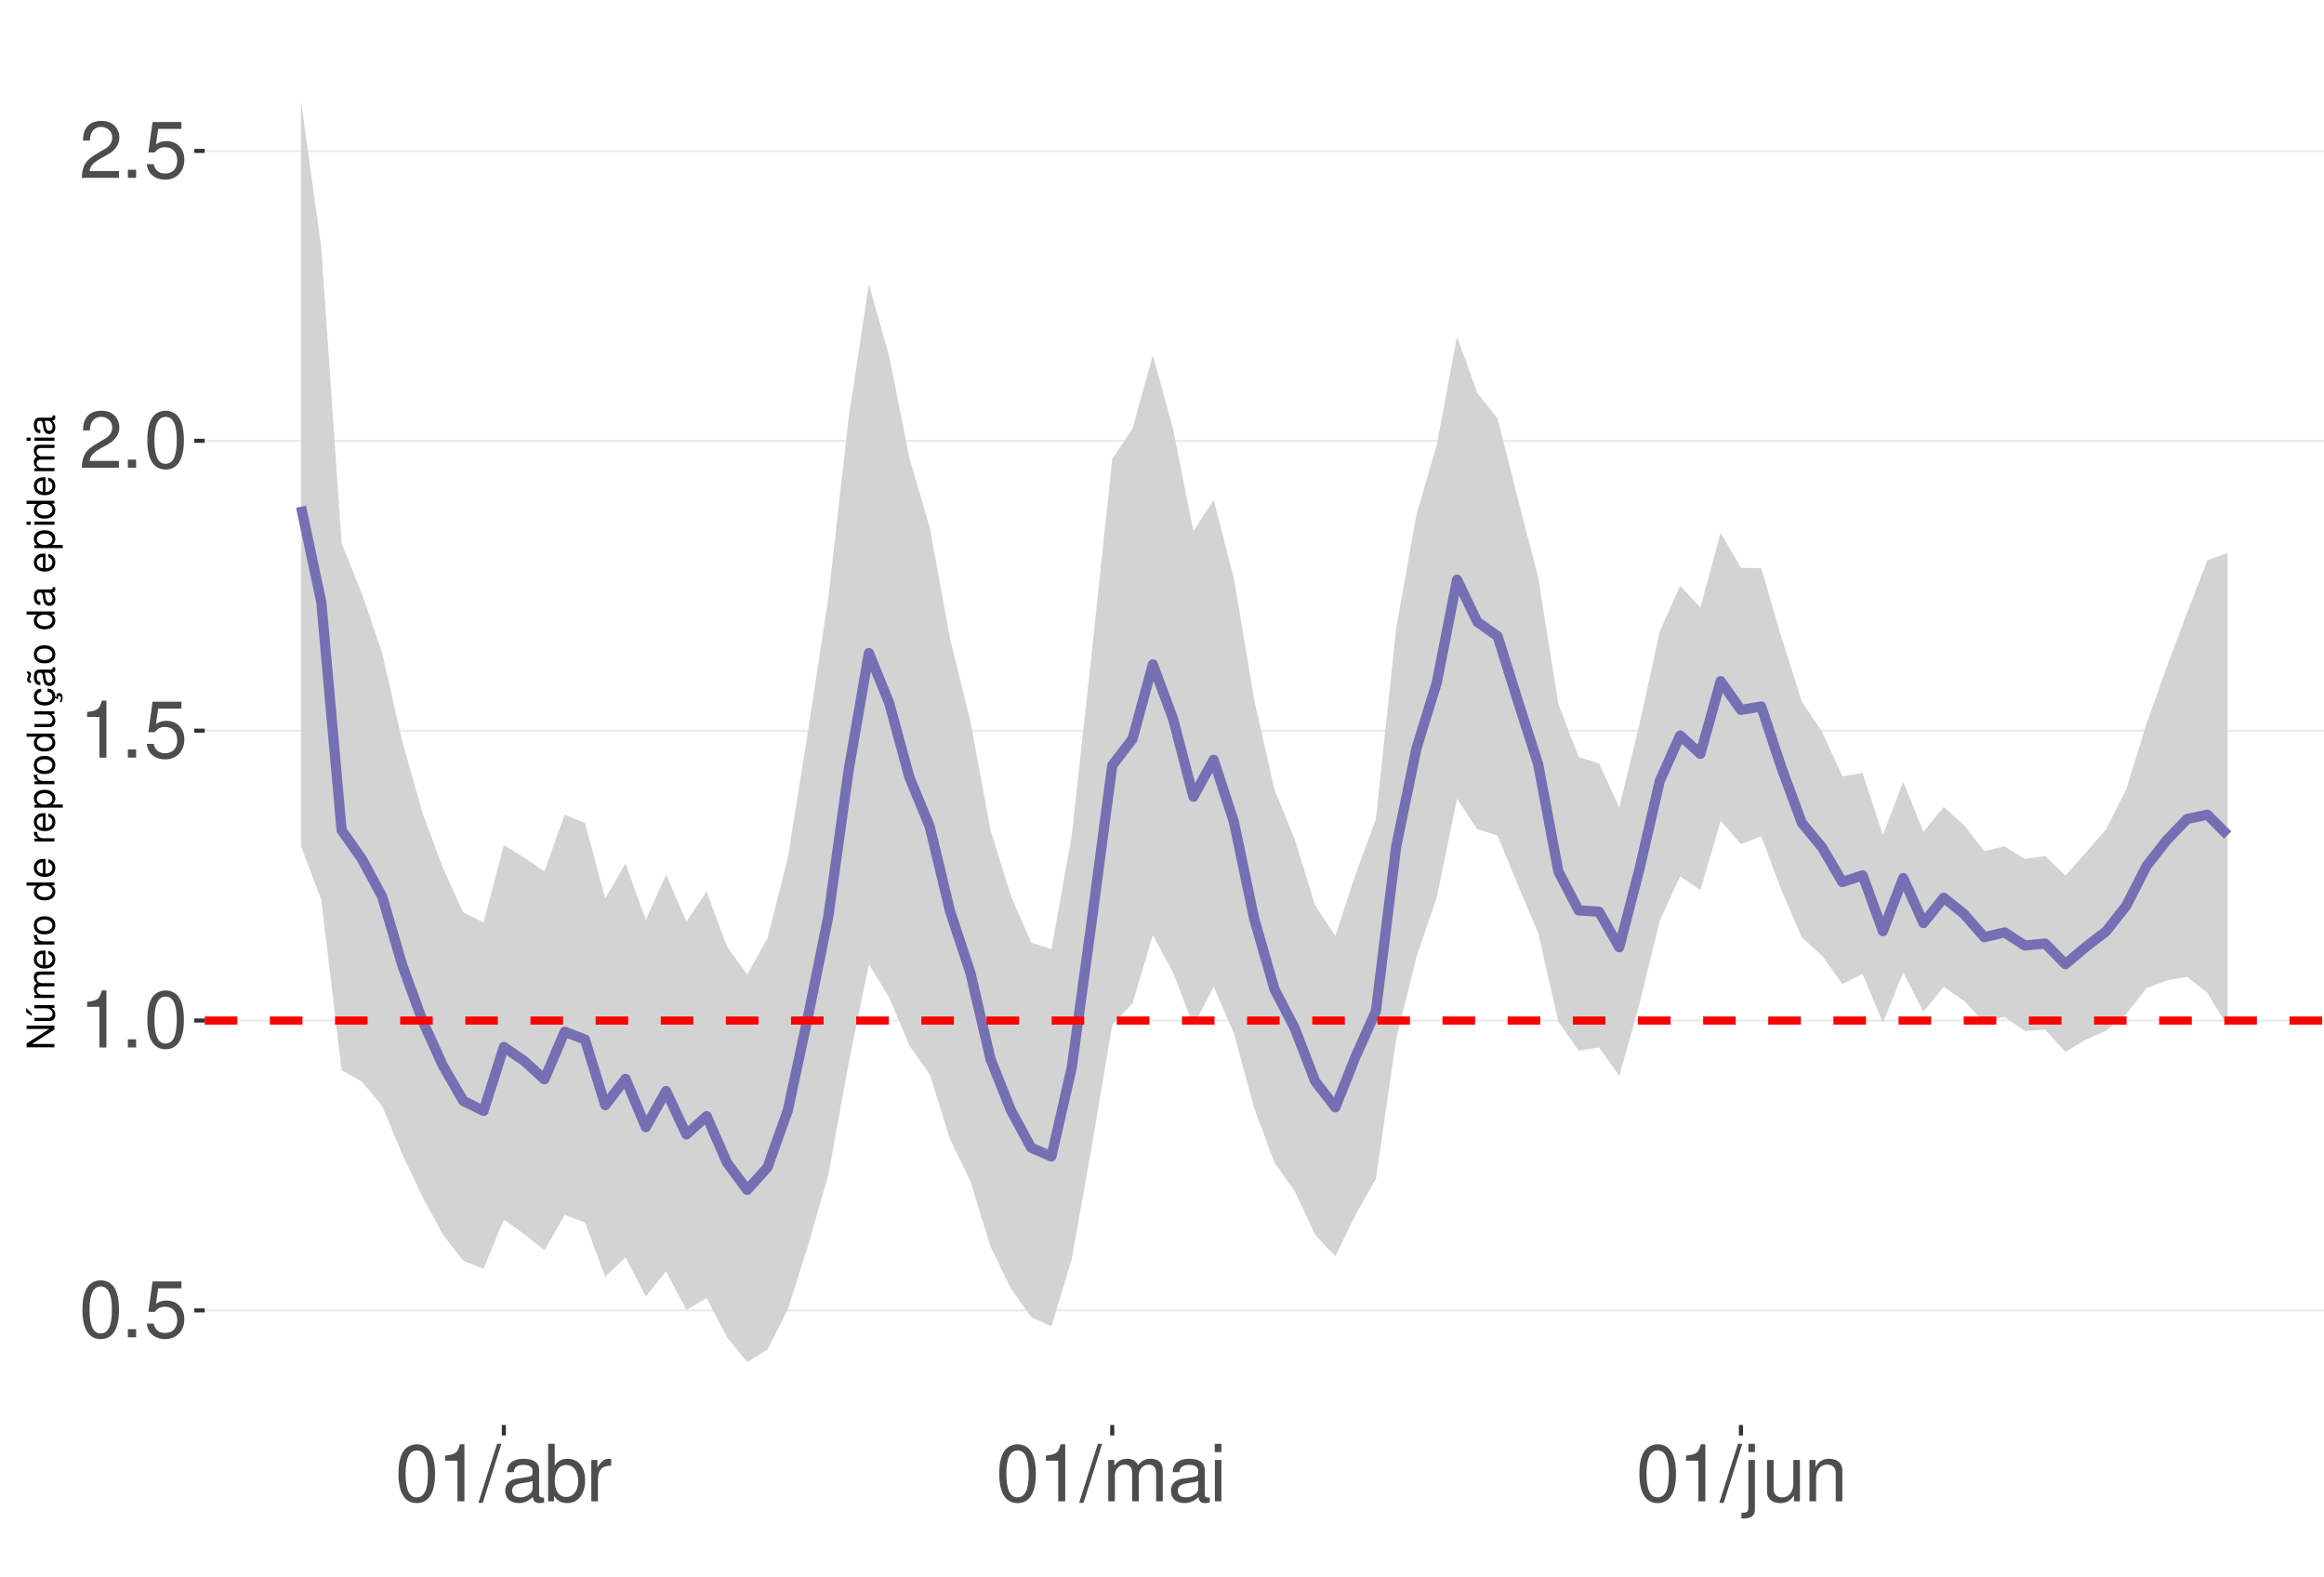
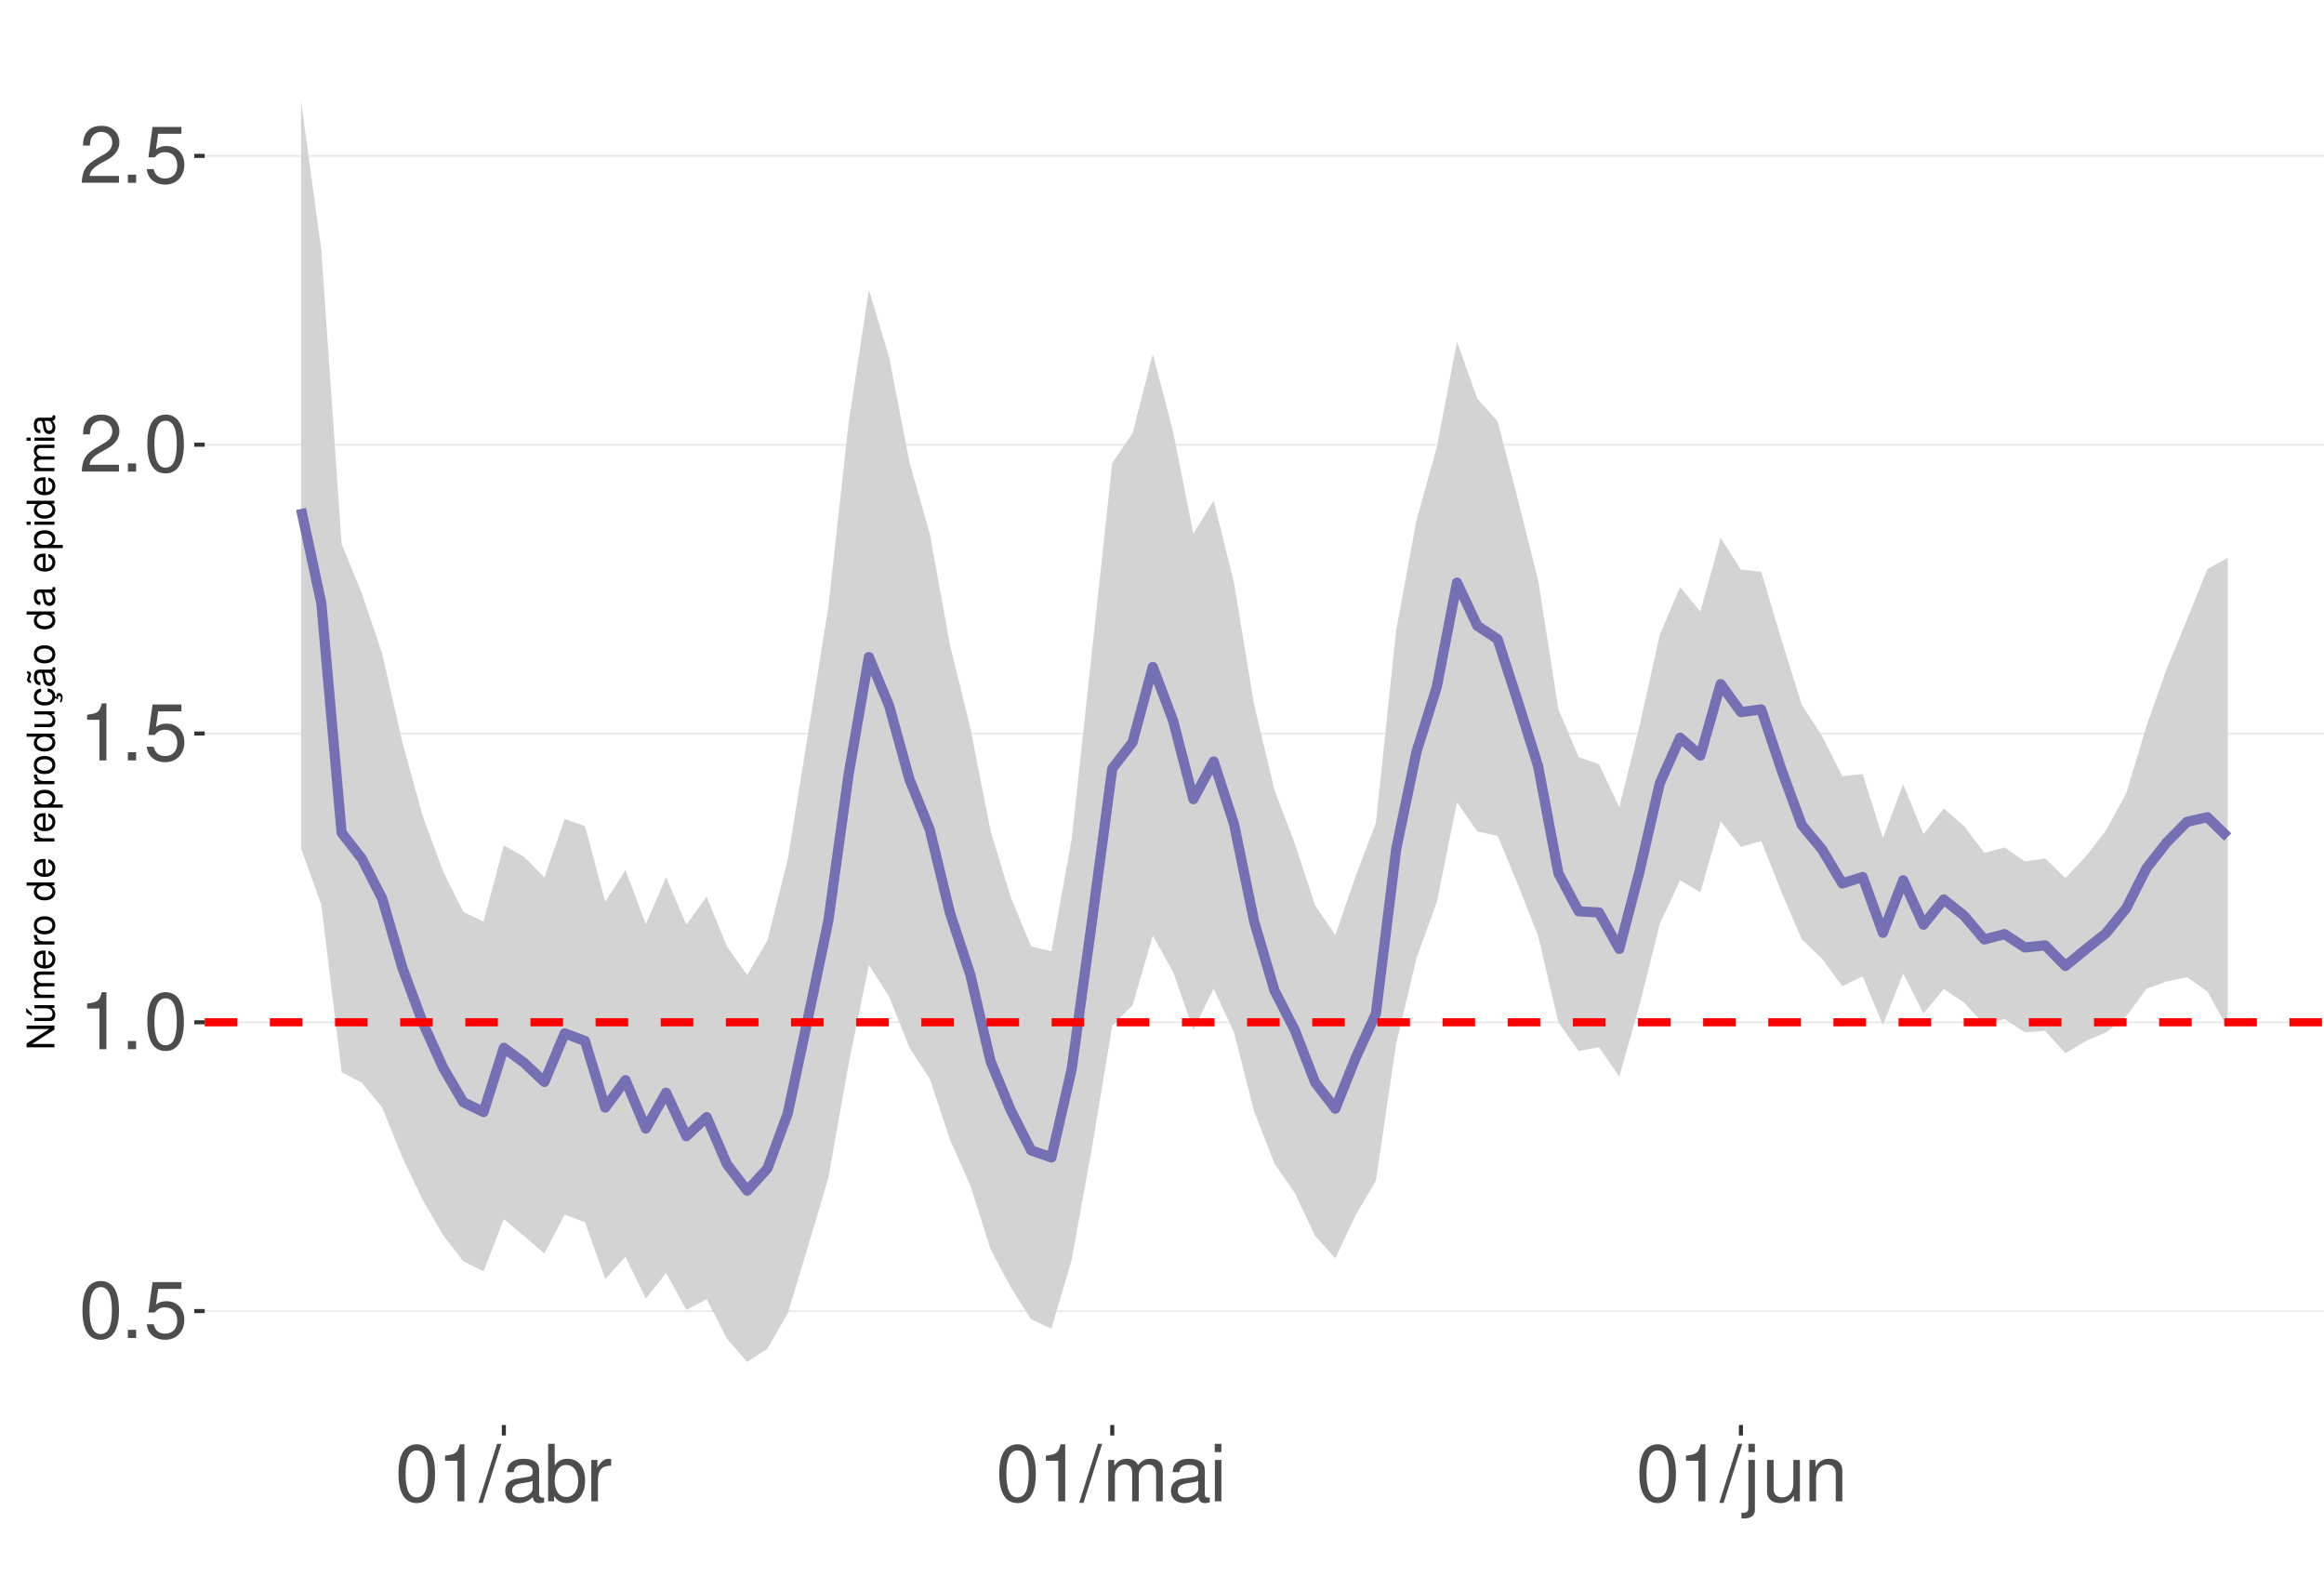
<svg xmlns="http://www.w3.org/2000/svg" xmlns:xlink="http://www.w3.org/1999/xlink" width="609pt" height="413pt" viewBox="0 0 609 413" version="1.1">
  <defs>
    <g>
      <symbol overflow="visible" id="glyph0-0">
        <path style="stroke:none;" d="" />
      </symbol>
      <symbol overflow="visible" id="glyph0-1">
        <path style="stroke:none;" d="M 5.688 -14.938 C 4.312 -14.938 3.078 -14.312 2.312 -13.297 C 1.359 -11.984 0.891 -10 0.891 -7.234 C 0.891 -2.188 2.547 0.469 5.688 0.469 C 8.781 0.469 10.469 -2.188 10.469 -7.109 C 10.469 -10 10.016 -11.938 9.047 -13.297 C 8.281 -14.328 7.062 -14.938 5.688 -14.938 Z M 5.688 -13.328 C 7.641 -13.328 8.609 -11.312 8.609 -7.266 C 8.609 -3.016 7.656 -1.031 5.641 -1.031 C 3.719 -1.031 2.75 -3.094 2.75 -7.203 C 2.75 -11.312 3.719 -13.328 5.688 -13.328 Z M 5.688 -13.328 " />
      </symbol>
      <symbol overflow="visible" id="glyph0-2">
        <path style="stroke:none;" d="M 3.953 -2.141 L 1.797 -2.141 L 1.797 0 L 3.953 0 Z M 3.953 -2.141 " />
      </symbol>
      <symbol overflow="visible" id="glyph0-3">
        <path style="stroke:none;" d="M 9.828 -14.641 L 2.266 -14.641 L 1.172 -6.672 L 2.844 -6.672 C 3.703 -7.688 4.406 -8.031 5.562 -8.031 C 7.516 -8.031 8.734 -6.688 8.734 -4.531 C 8.734 -2.422 7.516 -1.141 5.531 -1.141 C 3.953 -1.141 2.969 -1.938 2.547 -3.594 L 0.719 -3.594 C 0.969 -2.391 1.172 -1.812 1.609 -1.281 C 2.438 -0.172 3.922 0.469 5.578 0.469 C 8.531 0.469 10.594 -1.672 10.594 -4.766 C 10.594 -7.656 8.672 -9.641 5.859 -9.641 C 4.828 -9.641 4 -9.375 3.156 -8.766 L 3.734 -12.844 L 9.828 -12.844 Z M 9.828 -14.641 " />
      </symbol>
      <symbol overflow="visible" id="glyph0-4">
        <path style="stroke:none;" d="M 5.344 -10.641 L 5.344 0 L 7.172 0 L 7.172 -14.938 L 5.969 -14.938 C 5.328 -12.641 4.922 -12.328 2.109 -11.953 L 2.109 -10.641 Z M 5.344 -10.641 " />
      </symbol>
      <symbol overflow="visible" id="glyph0-5">
        <path style="stroke:none;" d="M 10.453 -1.797 L 2.75 -1.797 C 2.938 -3.031 3.594 -3.828 5.391 -4.922 L 7.453 -6.078 C 9.5 -7.203 10.562 -8.734 10.562 -10.578 C 10.562 -11.812 10.062 -12.969 9.188 -13.781 C 8.328 -14.562 7.25 -14.938 5.859 -14.938 C 4 -14.938 2.625 -14.281 1.812 -13 C 1.297 -12.203 1.078 -11.281 1.031 -9.766 L 2.844 -9.766 C 2.906 -10.781 3.031 -11.375 3.281 -11.875 C 3.766 -12.781 4.703 -13.344 5.797 -13.344 C 7.453 -13.344 8.703 -12.141 8.703 -10.531 C 8.703 -9.344 8.016 -8.297 6.719 -7.562 L 4.812 -6.438 C 1.75 -4.688 0.875 -3.281 0.703 -0.016 L 10.453 -0.016 Z M 10.453 -1.797 " />
      </symbol>
      <symbol overflow="visible" id="glyph0-6">
        <path style="stroke:none;" d="M 4.734 -15.062 L -0.172 0.406 L 0.969 0.406 L 5.859 -15.062 Z M 4.734 -15.062 " />
      </symbol>
      <symbol overflow="visible" id="glyph0-7">
        <path style="stroke:none;" d="M 11.047 -1.016 C 10.859 -0.969 10.781 -0.969 10.672 -0.969 C 10.078 -0.969 9.75 -1.281 9.75 -1.812 L 9.75 -8.188 C 9.75 -10.094 8.344 -11.141 5.688 -11.141 C 4.094 -11.141 2.828 -10.672 2.094 -9.875 C 1.594 -9.312 1.391 -8.703 1.344 -7.625 L 3.078 -7.625 C 3.219 -8.938 4 -9.547 5.625 -9.547 C 7.188 -9.547 8.031 -8.969 8.031 -7.938 L 8.031 -7.484 C 8.016 -6.734 7.641 -6.469 6.234 -6.281 C 3.797 -5.969 3.422 -5.891 2.766 -5.625 C 1.516 -5.078 0.875 -4.125 0.875 -2.734 C 0.875 -0.766 2.234 0.469 4.422 0.469 C 5.781 0.469 6.875 0 8.094 -1.109 C 8.219 0 8.766 0.469 9.875 0.469 C 10.25 0.469 10.469 0.438 11.047 0.297 Z M 8.031 -3.406 C 8.031 -2.828 7.875 -2.484 7.359 -2 C 6.656 -1.359 5.797 -1.031 4.797 -1.031 C 3.453 -1.031 2.672 -1.672 2.672 -2.766 C 2.672 -3.906 3.406 -4.484 5.266 -4.75 C 7.109 -5 7.453 -5.078 8.031 -5.344 Z M 8.031 -3.406 " />
      </symbol>
      <symbol overflow="visible" id="glyph0-8">
        <path style="stroke:none;" d="M 1.109 -15.062 L 1.109 0 L 2.672 0 L 2.672 -1.391 C 3.484 -0.125 4.578 0.469 6.094 0.469 C 8.938 0.469 10.797 -1.859 10.797 -5.453 C 10.797 -8.969 9.047 -11.141 6.172 -11.141 C 4.688 -11.141 3.641 -10.578 2.828 -9.359 L 2.828 -15.062 Z M 5.844 -9.516 C 7.766 -9.516 9 -7.844 9 -5.266 C 9 -2.812 7.719 -1.141 5.844 -1.141 C 4 -1.141 2.828 -2.781 2.828 -5.328 C 2.828 -7.875 4 -9.516 5.844 -9.516 Z M 5.844 -9.516 " />
      </symbol>
      <symbol overflow="visible" id="glyph0-9">
        <path style="stroke:none;" d="M 1.422 -10.828 L 1.422 0 L 3.156 0 L 3.156 -5.625 C 3.188 -8.219 4.25 -9.375 6.625 -9.312 L 6.625 -11.078 C 6.344 -11.109 6.172 -11.141 5.969 -11.141 C 4.859 -11.141 4 -10.469 3.016 -8.859 L 3.016 -10.828 Z M 1.422 -10.828 " />
      </symbol>
      <symbol overflow="visible" id="glyph0-10">
        <path style="stroke:none;" d="M 1.453 -10.828 L 1.453 0 L 3.188 0 L 3.188 -6.797 C 3.188 -8.359 4.312 -9.625 5.719 -9.625 C 7 -9.625 7.719 -8.844 7.719 -7.453 L 7.719 0 L 9.453 0 L 9.453 -6.797 C 9.453 -8.359 10.594 -9.625 12 -9.625 C 13.266 -9.625 14 -8.812 14 -7.453 L 14 0 L 15.734 0 L 15.734 -8.125 C 15.734 -10.062 14.625 -11.141 12.594 -11.141 C 11.156 -11.141 10.281 -10.703 9.281 -9.484 C 8.641 -10.641 7.766 -11.141 6.359 -11.141 C 4.922 -11.141 3.953 -10.594 3.031 -9.297 L 3.031 -10.828 Z M 1.453 -10.828 " />
      </symbol>
      <symbol overflow="visible" id="glyph0-11">
        <path style="stroke:none;" d="M 3.094 -10.828 L 1.391 -10.828 L 1.391 0 L 3.094 0 Z M 3.094 -15.062 L 1.359 -15.062 L 1.359 -12.891 L 3.094 -12.891 Z M 3.094 -15.062 " />
      </symbol>
      <symbol overflow="visible" id="glyph0-12">
        <path style="stroke:none;" d="M 1.453 -10.828 L 1.453 1.562 C 1.453 2.641 1.109 3 0.047 3 C -0.078 3 -0.141 3 -0.375 2.969 L -0.375 4.438 C -0.172 4.484 -0.062 4.5 0.203 4.5 C 2.141 4.5 3.156 3.734 3.156 2.25 L 3.156 -10.828 Z M 3.156 -15.062 L 1.453 -15.062 L 1.453 -12.891 L 3.156 -12.891 Z M 3.156 -15.062 " />
      </symbol>
      <symbol overflow="visible" id="glyph0-13">
        <path style="stroke:none;" d="M 9.953 0 L 9.953 -10.828 L 8.234 -10.828 L 8.234 -4.688 C 8.234 -2.484 7.078 -1.031 5.281 -1.031 C 3.922 -1.031 3.062 -1.859 3.062 -3.156 L 3.062 -10.828 L 1.344 -10.828 L 1.344 -2.484 C 1.344 -0.688 2.688 0.469 4.797 0.469 C 6.375 0.469 7.391 -0.078 8.406 -1.516 L 8.406 0 Z M 9.953 0 " />
      </symbol>
      <symbol overflow="visible" id="glyph0-14">
        <path style="stroke:none;" d="M 1.453 -10.828 L 1.453 0 L 3.188 0 L 3.188 -5.969 C 3.188 -8.188 4.344 -9.625 6.109 -9.625 C 7.484 -9.625 8.344 -8.797 8.344 -7.5 L 8.344 0 L 10.062 0 L 10.062 -8.188 C 10.062 -9.984 8.719 -11.141 6.625 -11.141 C 5.016 -11.141 3.984 -10.516 3.031 -9 L 3.031 -10.828 Z M 1.453 -10.828 " />
      </symbol>
      <symbol overflow="visible" id="glyph1-0">
        <path style="stroke:none;" d="" />
      </symbol>
      <symbol overflow="visible" id="glyph1-1">
        <path style="stroke:none;" d="M -7.297 -6.453 L -7.297 -5.578 L -1.328 -5.578 L -7.297 -1.766 L -7.297 -0.766 L 0 -0.766 L 0 -1.641 L -5.906 -1.641 L 0 -5.406 L 0 -6.453 Z M -7.297 -6.453 " />
      </symbol>
      <symbol overflow="visible" id="glyph1-2">
        <path style="stroke:none;" d="M 0 -4.812 L -5.234 -4.812 L -5.234 -3.984 L -2.266 -3.984 C -1.203 -3.984 -0.5 -3.438 -0.5 -2.562 C -0.5 -1.906 -0.906 -1.484 -1.531 -1.484 L -5.234 -1.484 L -5.234 -0.656 L -1.203 -0.656 C -0.328 -0.656 0.234 -1.297 0.234 -2.312 C 0.234 -3.094 -0.047 -3.578 -0.734 -4.062 L 0 -4.062 Z M -7.406 -2.953 L -5.922 -2 L -5.922 -2.594 L -7.406 -4.094 Z M -7.406 -2.953 " />
      </symbol>
      <symbol overflow="visible" id="glyph1-3">
        <path style="stroke:none;" d="M -5.234 -0.703 L 0 -0.703 L 0 -1.547 L -3.297 -1.547 C -4.047 -1.547 -4.656 -2.094 -4.656 -2.766 C -4.656 -3.391 -4.281 -3.734 -3.609 -3.734 L 0 -3.734 L 0 -4.578 L -3.297 -4.578 C -4.047 -4.578 -4.656 -5.125 -4.656 -5.812 C -4.656 -6.422 -4.266 -6.781 -3.609 -6.781 L 0 -6.781 L 0 -7.625 L -3.938 -7.625 C -4.875 -7.625 -5.391 -7.078 -5.391 -6.094 C -5.391 -5.406 -5.188 -4.984 -4.594 -4.484 C -5.156 -4.188 -5.391 -3.766 -5.391 -3.078 C -5.391 -2.375 -5.125 -1.906 -4.5 -1.469 L -5.234 -1.469 Z M -5.234 -0.703 " />
      </symbol>
      <symbol overflow="visible" id="glyph1-4">
        <path style="stroke:none;" d="M -2.344 -5.125 C -3.141 -5.125 -3.625 -5.062 -4.016 -4.922 C -4.875 -4.578 -5.391 -3.781 -5.391 -2.797 C -5.391 -1.344 -4.281 -0.406 -2.547 -0.406 C -0.812 -0.406 0.234 -1.297 0.234 -2.781 C 0.234 -3.984 -0.453 -4.812 -1.594 -5.016 L -1.594 -4.188 C -0.906 -3.953 -0.547 -3.484 -0.547 -2.812 C -0.547 -2.281 -0.781 -1.828 -1.219 -1.547 C -1.516 -1.344 -1.812 -1.281 -2.344 -1.266 Z M -3.016 -1.297 C -3.984 -1.359 -4.625 -1.953 -4.625 -2.797 C -4.625 -3.641 -3.953 -4.234 -3.016 -4.234 Z M -3.016 -1.297 " />
      </symbol>
      <symbol overflow="visible" id="glyph1-5">
        <path style="stroke:none;" d="M -5.234 -0.688 L 0 -0.688 L 0 -1.531 L -2.719 -1.531 C -3.984 -1.547 -4.547 -2.062 -4.516 -3.203 L -5.359 -3.203 C -5.375 -3.062 -5.391 -2.984 -5.391 -2.891 C -5.391 -2.344 -5.062 -1.938 -4.297 -1.453 L -5.234 -1.453 Z M -5.234 -0.688 " />
      </symbol>
      <symbol overflow="visible" id="glyph1-6">
        <path style="stroke:none;" d="M -5.391 -2.719 C -5.391 -1.234 -4.344 -0.359 -2.578 -0.359 C -0.812 -0.359 0.234 -1.234 0.234 -2.734 C 0.234 -4.203 -0.812 -5.094 -2.547 -5.094 C -4.359 -5.094 -5.391 -4.234 -5.391 -2.719 Z M -4.625 -2.734 C -4.625 -3.672 -3.844 -4.234 -2.547 -4.234 C -1.312 -4.234 -0.547 -3.656 -0.547 -2.734 C -0.547 -1.797 -1.312 -1.234 -2.578 -1.234 C -3.844 -1.234 -4.625 -1.797 -4.625 -2.734 Z M -4.625 -2.734 " />
      </symbol>
      <symbol overflow="visible" id="glyph1-7">
        <path style="stroke:none;" d="" />
      </symbol>
      <symbol overflow="visible" id="glyph1-8">
        <path style="stroke:none;" d="M -7.297 -4.953 L -7.297 -4.125 L -4.578 -4.125 C -5.109 -3.766 -5.391 -3.203 -5.391 -2.516 C -5.391 -1.156 -4.297 -0.266 -2.625 -0.266 C -0.859 -0.266 0.234 -1.125 0.234 -2.547 C 0.234 -3.266 -0.047 -3.766 -0.688 -4.203 L 0 -4.203 L 0 -4.953 Z M -4.609 -2.656 C -4.609 -3.547 -3.812 -4.125 -2.562 -4.125 C -1.344 -4.125 -0.547 -3.547 -0.547 -2.656 C -0.547 -1.734 -1.359 -1.125 -2.578 -1.125 C -3.797 -1.125 -4.609 -1.734 -4.609 -2.656 Z M -4.609 -2.656 " />
      </symbol>
      <symbol overflow="visible" id="glyph1-9">
        <path style="stroke:none;" d="M 2.188 -0.547 L 2.188 -1.375 L -0.547 -1.375 C -0.016 -1.812 0.234 -2.312 0.234 -2.984 C 0.234 -4.344 -0.859 -5.234 -2.531 -5.234 C -4.297 -5.234 -5.391 -4.375 -5.391 -2.984 C -5.391 -2.266 -5.062 -1.703 -4.453 -1.312 L -5.234 -1.312 L -5.234 -0.547 Z M -4.609 -2.844 C -4.609 -3.766 -3.797 -4.359 -2.547 -4.359 C -1.359 -4.359 -0.547 -3.75 -0.547 -2.844 C -0.547 -1.953 -1.344 -1.375 -2.578 -1.375 C -3.812 -1.375 -4.609 -1.953 -4.609 -2.844 Z M -4.609 -2.844 " />
      </symbol>
      <symbol overflow="visible" id="glyph1-10">
        <path style="stroke:none;" d="M 0 -4.812 L -5.234 -4.812 L -5.234 -3.984 L -2.266 -3.984 C -1.203 -3.984 -0.5 -3.438 -0.5 -2.562 C -0.5 -1.906 -0.906 -1.484 -1.531 -1.484 L -5.234 -1.484 L -5.234 -0.656 L -1.203 -0.656 C -0.328 -0.656 0.234 -1.297 0.234 -2.312 C 0.234 -3.094 -0.047 -3.578 -0.734 -4.062 L 0 -4.062 Z M 0 -4.812 " />
      </symbol>
      <symbol overflow="visible" id="glyph1-11">
        <path style="stroke:none;" d="M 0.234 -2.641 C 0.234 -3.875 -0.547 -4.703 -1.797 -4.766 L -1.797 -3.938 C -0.953 -3.797 -0.531 -3.359 -0.531 -2.656 C -0.531 -1.734 -1.281 -1.188 -2.516 -1.188 C -3.844 -1.188 -4.625 -1.719 -4.625 -2.625 C -4.625 -3.328 -4.203 -3.766 -3.484 -3.875 L -3.484 -4.703 C -3.984 -4.672 -4.312 -4.562 -4.609 -4.359 C -5.094 -4 -5.391 -3.375 -5.391 -2.641 C -5.391 -1.219 -4.266 -0.312 -2.531 -0.312 C -1.469 -0.312 -0.625 -0.672 -0.156 -1.312 C 0.047 -1.594 0.125 -1.812 0.203 -2.25 L 0.922 -1.938 L 0.984 -2.062 C 0.938 -2.188 0.906 -2.25 0.906 -2.375 C 0.906 -2.656 1.047 -2.828 1.281 -2.828 C 1.547 -2.828 1.734 -2.594 1.734 -2.297 C 1.734 -2.031 1.672 -1.844 1.438 -1.406 L 1.406 -1.312 L 1.812 -1.094 C 2.078 -1.75 2.141 -1.953 2.141 -2.344 C 2.141 -3.109 1.781 -3.578 1.203 -3.578 C 0.781 -3.578 0.547 -3.297 0.547 -2.797 C 0.547 -2.703 0.547 -2.641 0.562 -2.516 Z M 0.234 -2.641 " />
      </symbol>
      <symbol overflow="visible" id="glyph1-12">
        <path style="stroke:none;" d="M -0.484 -5.344 C -0.469 -5.266 -0.469 -5.219 -0.469 -5.172 C -0.469 -4.875 -0.625 -4.719 -0.875 -4.719 L -3.953 -4.719 C -4.891 -4.719 -5.391 -4.047 -5.391 -2.75 C -5.391 -1.984 -5.172 -1.375 -4.781 -1.016 C -4.516 -0.766 -4.203 -0.672 -3.688 -0.656 L -3.688 -1.484 C -4.328 -1.562 -4.625 -1.938 -4.625 -2.719 C -4.625 -3.484 -4.344 -3.891 -3.844 -3.891 L -3.625 -3.891 C -3.266 -3.875 -3.125 -3.703 -3.047 -3.016 C -2.891 -1.844 -2.844 -1.656 -2.719 -1.344 C -2.453 -0.734 -2 -0.422 -1.312 -0.422 C -0.375 -0.422 0.234 -1.078 0.234 -2.141 C 0.234 -2.797 0 -3.328 -0.547 -3.922 C 0 -3.984 0.234 -4.234 0.234 -4.781 C 0.234 -4.953 0.203 -5.062 0.141 -5.344 Z M -1.656 -3.891 C -1.375 -3.891 -1.203 -3.812 -0.969 -3.562 C -0.656 -3.219 -0.5 -2.812 -0.5 -2.312 C -0.5 -1.672 -0.812 -1.297 -1.344 -1.297 C -1.891 -1.297 -2.172 -1.656 -2.297 -2.547 C -2.422 -3.438 -2.453 -3.609 -2.594 -3.891 Z M -7.172 -3.75 C -6.922 -3.672 -6.812 -3.547 -6.812 -3.375 C -6.812 -3.25 -6.875 -2.984 -6.984 -2.734 C -7.156 -2.312 -7.172 -2.25 -7.172 -2.047 C -7.172 -1.594 -6.797 -1.297 -6.141 -1.188 L -6.141 -1.766 C -6.375 -1.812 -6.5 -1.938 -6.5 -2.094 C -6.5 -2.203 -6.469 -2.344 -6.375 -2.578 C -6.156 -3.156 -6.125 -3.234 -6.125 -3.438 C -6.125 -3.922 -6.484 -4.219 -7.172 -4.312 Z M -7.172 -3.75 " />
      </symbol>
      <symbol overflow="visible" id="glyph1-13">
        <path style="stroke:none;" d="M -0.484 -5.344 C -0.469 -5.266 -0.469 -5.219 -0.469 -5.172 C -0.469 -4.875 -0.625 -4.719 -0.875 -4.719 L -3.953 -4.719 C -4.891 -4.719 -5.391 -4.047 -5.391 -2.75 C -5.391 -1.984 -5.172 -1.375 -4.781 -1.016 C -4.516 -0.766 -4.203 -0.672 -3.688 -0.656 L -3.688 -1.484 C -4.328 -1.562 -4.625 -1.938 -4.625 -2.719 C -4.625 -3.484 -4.344 -3.891 -3.844 -3.891 L -3.625 -3.891 C -3.266 -3.875 -3.125 -3.703 -3.047 -3.016 C -2.891 -1.844 -2.844 -1.656 -2.719 -1.344 C -2.453 -0.734 -2 -0.422 -1.312 -0.422 C -0.375 -0.422 0.234 -1.078 0.234 -2.141 C 0.234 -2.797 0 -3.328 -0.547 -3.922 C 0 -3.984 0.234 -4.234 0.234 -4.781 C 0.234 -4.953 0.203 -5.062 0.141 -5.344 Z M -1.656 -3.891 C -1.375 -3.891 -1.203 -3.812 -0.969 -3.562 C -0.656 -3.219 -0.5 -2.812 -0.5 -2.312 C -0.5 -1.672 -0.812 -1.297 -1.344 -1.297 C -1.891 -1.297 -2.172 -1.656 -2.297 -2.547 C -2.422 -3.438 -2.453 -3.609 -2.594 -3.891 Z M -1.656 -3.891 " />
      </symbol>
      <symbol overflow="visible" id="glyph1-14">
        <path style="stroke:none;" d="M -5.234 -1.5 L -5.234 -0.672 L 0 -0.672 L 0 -1.5 Z M -7.297 -1.5 L -7.297 -0.656 L -6.234 -0.656 L -6.234 -1.5 Z M -7.297 -1.5 " />
      </symbol>
    </g>
    <clipPath id="clip1">
      <path d="M 53.645 9.961 L 609 9.961 L 609 373.328 L 53.645 373.328 Z M 53.645 9.961 " />
    </clipPath>
    <clipPath id="clip2">
      <path d="M 53.645 343 L 609 343 L 609 344 L 53.645 344 Z M 53.645 343 " />
    </clipPath>
    <clipPath id="clip3">
-       <path d="M 53.645 267 L 609 267 L 609 268 L 53.645 268 Z M 53.645 267 " />
+       <path d="M 53.645 267 L 609 267 L 609 269 L 53.645 269 Z M 53.645 267 " />
    </clipPath>
    <clipPath id="clip4">
-       <path d="M 53.645 191 L 609 191 L 609 192 L 53.645 192 Z M 53.645 191 " />
+       <path d="M 53.645 191 L 609 191 L 609 193 L 53.645 193 Z M 53.645 191 " />
    </clipPath>
    <clipPath id="clip5">
-       <path d="M 53.645 115 L 609 115 L 609 116 L 53.645 116 Z M 53.645 115 " />
+       <path d="M 53.645 116 L 609 116 L 609 117 L 53.645 117 Z M 53.645 116 " />
    </clipPath>
    <clipPath id="clip6">
-       <path d="M 53.645 39 L 609 39 L 609 40 L 53.645 40 Z M 53.645 39 " />
+       <path d="M 53.645 40 L 609 40 L 609 42 L 53.645 42 Z M 53.645 40 " />
    </clipPath>
    <clipPath id="clip7">
      <path d="M 53.645 266 L 609 266 L 609 269 L 53.645 269 Z M 53.645 266 " />
    </clipPath>
  </defs>
  <g id="surface73">
    <rect x="0" y="0" width="609" height="413" style="fill:rgb(100%,100%,100%);fill-opacity:1;stroke:none;" />
    <rect x="0" y="0" width="609" height="413" style="fill:rgb(100%,100%,100%);fill-opacity:1;stroke:none;" />
    <path style="fill:none;stroke-width:1.067;stroke-linecap:round;stroke-linejoin:round;stroke:rgb(100%,100%,100%);stroke-opacity:1;stroke-miterlimit:10;" d="M 0 413 L 609 413 L 609 0 L 0 0 Z M 0 413 " />
    <g clip-path="url(#clip1)" clip-rule="nonzero">
      <path style=" stroke:none;fill-rule:nonzero;fill:rgb(100%,100%,100%);fill-opacity:1;" d="M 53.645 373.328 L 609 373.328 L 609 9.961 L 53.645 9.961 Z M 53.645 373.328 " />
    </g>
    <g clip-path="url(#clip2)" clip-rule="nonzero">
-       <path style="fill:none;stroke-width:0.533;stroke-linecap:butt;stroke-linejoin:round;stroke:rgb(92.157%,92.157%,92.157%);stroke-opacity:1;stroke-miterlimit:10;" d="M 53.645 343.305 L 609 343.305 " />
+       <path style="fill:none;stroke-width:0.533;stroke-linecap:butt;stroke-linejoin:round;stroke:rgb(92.157%,92.157%,92.157%);stroke-opacity:1;stroke-miterlimit:10;" d="M 53.645 343.477 L 609 343.477 " />
    </g>
    <g clip-path="url(#clip3)" clip-rule="nonzero">
-       <path style="fill:none;stroke-width:0.533;stroke-linecap:butt;stroke-linejoin:round;stroke:rgb(92.157%,92.157%,92.157%);stroke-opacity:1;stroke-miterlimit:10;" d="M 53.645 267.363 L 609 267.363 " />
+       <path style="fill:none;stroke-width:0.533;stroke-linecap:butt;stroke-linejoin:round;stroke:rgb(92.157%,92.157%,92.157%);stroke-opacity:1;stroke-miterlimit:10;" d="M 53.645 267.82 L 609 267.82 " />
    </g>
    <g clip-path="url(#clip4)" clip-rule="nonzero">
-       <path style="fill:none;stroke-width:0.533;stroke-linecap:butt;stroke-linejoin:round;stroke:rgb(92.157%,92.157%,92.157%);stroke-opacity:1;stroke-miterlimit:10;" d="M 53.645 191.426 L 609 191.426 " />
+       <path style="fill:none;stroke-width:0.533;stroke-linecap:butt;stroke-linejoin:round;stroke:rgb(92.157%,92.157%,92.157%);stroke-opacity:1;stroke-miterlimit:10;" d="M 53.645 192.16 L 609 192.16 " />
    </g>
    <g clip-path="url(#clip5)" clip-rule="nonzero">
-       <path style="fill:none;stroke-width:0.533;stroke-linecap:butt;stroke-linejoin:round;stroke:rgb(92.157%,92.157%,92.157%);stroke-opacity:1;stroke-miterlimit:10;" d="M 53.645 115.488 L 609 115.488 " />
+       <path style="fill:none;stroke-width:0.533;stroke-linecap:butt;stroke-linejoin:round;stroke:rgb(92.157%,92.157%,92.157%);stroke-opacity:1;stroke-miterlimit:10;" d="M 53.645 116.5 L 609 116.5 " />
    </g>
    <g clip-path="url(#clip6)" clip-rule="nonzero">
-       <path style="fill:none;stroke-width:0.533;stroke-linecap:butt;stroke-linejoin:round;stroke:rgb(92.157%,92.157%,92.157%);stroke-opacity:1;stroke-miterlimit:10;" d="M 53.645 39.547 L 609 39.547 " />
-     </g>
-     <path style=" stroke:none;fill-rule:nonzero;fill:rgb(82.745%,82.745%,82.745%);fill-opacity:1;" d="M 78.887 26.48 L 84.203 64.992 L 89.516 142.285 L 94.832 155.566 L 100.145 171.105 L 105.461 194.426 L 110.773 213.156 L 116.09 227.449 L 121.402 239.039 L 126.719 241.695 L 132.031 221.383 L 137.348 224.68 L 142.66 228.238 L 147.977 213.426 L 153.289 215.605 L 158.605 235.355 L 163.918 226.227 L 169.234 241.016 L 174.547 229.133 L 179.863 241.43 L 185.176 233.594 L 190.492 247.957 L 195.805 255.309 L 201.121 245.77 L 206.434 224.84 L 211.75 191.434 L 217.062 156.699 L 222.379 109.516 L 227.691 74.477 L 233.008 93.324 L 238.32 120.035 L 243.637 138.207 L 248.949 167.32 L 254.266 188.812 L 259.578 217.555 L 264.891 234.637 L 270.207 246.953 L 275.52 248.648 L 280.836 219.047 L 286.148 170.465 L 291.465 120.305 L 296.777 112.297 L 302.094 93.035 L 307.406 112.316 L 312.723 139.121 L 318.035 131 L 323.352 151.648 L 328.664 183.359 L 333.98 206.875 L 339.293 219.895 L 344.609 237.152 L 349.922 245.211 L 355.238 229.008 L 360.551 214.598 L 365.867 164.629 L 371.18 134.871 L 376.496 116.469 L 381.809 88.199 L 387.125 102.945 L 392.438 109.633 L 397.754 130.621 L 403.066 151.219 L 408.383 184.535 L 413.695 198.352 L 419.012 199.996 L 424.324 211.523 L 429.641 189.578 L 434.953 165.406 L 440.27 153.453 L 445.582 159.121 L 450.898 139.605 L 456.211 148.719 L 461.523 148.875 L 466.84 166.969 L 472.152 183.809 L 477.469 191.715 L 482.781 203.375 L 488.098 202.496 L 493.41 218.777 L 498.727 204.809 L 504.039 217.879 L 509.355 211.398 L 514.668 216.152 L 519.984 222.977 L 525.297 221.719 L 530.613 225.051 L 535.926 224.266 L 541.242 229.395 L 546.555 223.43 L 551.871 217.281 L 557.184 206.742 L 562.5 189.582 L 567.812 174.641 L 573.129 160.492 L 578.441 146.785 L 583.758 144.871 L 583.758 268.957 L 578.441 260.102 L 573.129 255.898 L 567.812 256.863 L 562.5 258.867 L 557.184 265.664 L 551.871 270.035 L 546.555 272.387 L 541.242 275.574 L 535.926 269.742 L 530.613 270.125 L 525.297 266.379 L 519.984 267.785 L 514.668 262.238 L 509.355 258.512 L 504.039 265.066 L 498.727 254.809 L 493.41 268.004 L 488.098 255.184 L 482.781 257.773 L 477.469 250.387 L 472.152 245.566 L 466.84 233.25 L 461.523 219.086 L 456.211 221.156 L 450.898 215.02 L 445.582 233.176 L 440.27 229.602 L 434.953 241.195 L 429.641 262.949 L 424.324 281.875 L 419.012 274.41 L 413.695 275.266 L 408.383 267.68 L 403.066 244.434 L 397.754 231.852 L 392.438 218.898 L 387.125 217.219 L 381.809 209.281 L 376.496 235.109 L 371.18 250.777 L 365.867 272.25 L 360.551 308.781 L 355.238 318.215 L 349.922 329.121 L 344.609 323.48 L 339.293 312.09 L 333.98 304.602 L 328.664 290.383 L 323.352 270.715 L 318.035 258.566 L 312.723 268.73 L 307.406 254.793 L 302.094 244.957 L 296.777 262.863 L 291.465 268.516 L 286.148 300.031 L 280.836 329.93 L 275.52 347.477 L 270.207 345.07 L 264.891 337.539 L 259.578 326.605 L 254.266 309.418 L 248.949 298.457 L 243.637 281.422 L 238.32 273.953 L 233.008 261.34 L 227.691 252.645 L 222.379 278.555 L 217.062 307.805 L 211.75 326.359 L 206.434 343.023 L 201.121 353.59 L 195.805 356.812 L 190.492 350.34 L 185.176 340.051 L 179.863 343.18 L 174.547 333.055 L 169.234 339.66 L 163.918 329.387 L 158.605 334.535 L 153.289 320.23 L 147.977 318.305 L 142.66 327.578 L 137.348 323.316 L 132.031 319.48 L 126.719 332.387 L 121.402 330.324 L 116.09 323.465 L 110.773 313.715 L 105.461 302.488 L 100.145 289.75 L 94.832 283.348 L 89.516 280.395 L 84.203 235.785 L 78.887 221.715 Z M 78.887 26.48 " />
-     <path style="fill:none;stroke-width:2.667;stroke-linecap:butt;stroke-linejoin:round;stroke:rgb(45.882%,43.922%,70.196%);stroke-opacity:1;stroke-miterlimit:10;" d="M 78.887 132.746 L 84.203 157.754 L 89.516 217.488 L 94.832 225.047 L 100.145 234.875 L 105.461 253.012 L 110.773 267.539 L 116.09 279.23 L 121.402 288.414 L 126.719 291.031 L 132.031 274.305 L 137.348 277.934 L 142.66 282.77 L 147.977 270.309 L 153.289 272.32 L 158.605 289.543 L 163.918 282.629 L 169.234 295.301 L 174.547 285.832 L 179.863 297.203 L 185.176 292.41 L 190.492 304.578 L 195.805 311.734 L 201.121 305.816 L 206.434 290.949 L 211.75 266.23 L 217.062 240.113 L 222.379 201.828 L 227.691 171.086 L 233.008 184.176 L 238.32 203.672 L 243.637 216.551 L 248.949 238.707 L 254.266 254.758 L 259.578 277.5 L 264.891 290.828 L 270.207 300.672 L 275.52 302.98 L 280.836 279.762 L 286.148 240.848 L 291.465 200.516 L 296.777 193.598 L 302.094 174.055 L 307.406 188.344 L 312.723 208.723 L 318.035 199.059 L 323.352 215.359 L 328.664 240.738 L 333.98 259.152 L 339.293 269.402 L 344.609 283.234 L 349.922 290.102 L 355.238 276.781 L 360.551 264.91 L 365.867 221.773 L 371.18 196.051 L 376.496 178.879 L 381.809 151.867 L 387.125 162.91 L 392.438 166.676 L 397.754 183.645 L 403.066 200.184 L 408.383 228.363 L 413.695 238.512 L 419.012 238.84 L 424.324 248.16 L 429.641 227.57 L 434.953 204.574 L 440.27 192.691 L 445.582 197.496 L 450.898 178.445 L 456.211 185.996 L 461.523 185.078 L 466.84 201.141 L 472.152 215.574 L 477.469 221.992 L 482.781 231.07 L 488.098 229.328 L 493.41 243.941 L 498.727 230.035 L 504.039 241.832 L 509.355 235.184 L 514.668 239.457 L 519.984 245.531 L 525.297 244.266 L 530.613 247.711 L 535.926 247.195 L 541.242 252.59 L 546.555 248.09 L 551.871 244.016 L 557.184 237.285 L 562.5 226.875 L 567.812 220.102 L 573.129 214.555 L 578.441 213.426 L 583.758 218.77 " />
+       <path style="fill:none;stroke-width:0.533;stroke-linecap:butt;stroke-linejoin:round;stroke:rgb(92.157%,92.157%,92.157%);stroke-opacity:1;stroke-miterlimit:10;" d="M 53.645 40.84 L 609 40.84 " />
+     </g>
+     <path style=" stroke:none;fill-rule:nonzero;fill:rgb(82.745%,82.745%,82.745%);fill-opacity:1;" d="M 78.887 26.48 L 84.203 65.52 L 89.516 142.473 L 94.832 155.504 L 100.145 171.211 L 105.461 194.562 L 110.773 213.742 L 116.09 228.227 L 121.402 238.879 L 126.719 241.469 L 132.031 221.477 L 137.348 224.512 L 142.66 229.863 L 147.977 214.562 L 153.289 216.41 L 158.605 236.227 L 163.918 227.973 L 169.234 242.102 L 174.547 229.824 L 179.863 242.242 L 185.176 234.906 L 190.492 247.957 L 195.805 255.453 L 201.121 246.34 L 206.434 225.164 L 211.75 192.203 L 217.062 159.062 L 222.379 110.766 L 227.691 75.949 L 233.008 93.602 L 238.32 121.098 L 243.637 139.742 L 248.949 169.008 L 254.266 190.66 L 259.578 217.703 L 264.891 235.109 L 270.207 247.938 L 275.52 249.23 L 280.836 219.773 L 286.148 170.668 L 291.465 121.273 L 296.777 113.539 L 302.094 92.742 L 307.406 113.125 L 312.723 139.828 L 318.035 131.133 L 323.352 152.605 L 328.664 184.77 L 333.98 206.996 L 339.293 220.945 L 344.609 237.152 L 349.922 245.008 L 355.238 229.516 L 360.551 215.57 L 365.867 165.102 L 371.18 136.293 L 376.496 117.238 L 381.809 89.5 L 387.125 104.445 L 392.438 110.363 L 397.754 130.824 L 403.066 152.027 L 408.383 185.828 L 413.695 198.363 L 419.012 200.199 L 424.324 211.477 L 429.641 190.141 L 434.953 166.277 L 440.27 153.781 L 445.582 160.223 L 450.898 140.918 L 456.211 149.23 L 461.523 149.789 L 466.84 167.645 L 472.152 184.621 L 477.469 192.859 L 482.781 203.352 L 488.098 202.801 L 493.41 219.57 L 498.727 205.445 L 504.039 218.516 L 509.355 211.824 L 514.668 216.406 L 519.984 223.43 L 525.297 222.008 L 530.613 225.68 L 535.926 224.906 L 541.242 230.039 L 546.555 224.402 L 551.871 217.547 L 557.184 207.82 L 562.5 190.113 L 567.812 175.125 L 573.129 162.273 L 578.441 149.074 L 583.758 146.145 L 583.758 269.379 L 578.441 259.777 L 573.129 255.996 L 567.812 257.133 L 562.5 259.023 L 557.184 266.281 L 551.871 270.465 L 546.555 272.766 L 541.242 275.906 L 535.926 270.07 L 530.613 270.43 L 525.297 266.984 L 519.984 268.379 L 514.668 262.676 L 509.355 259.098 L 504.039 265.539 L 498.727 255.031 L 493.41 268.527 L 488.098 255.758 L 482.781 258.375 L 477.469 251.18 L 472.152 246.078 L 466.84 233.688 L 461.523 220.324 L 456.211 221.883 L 450.898 215.156 L 445.582 233.781 L 440.27 230.617 L 434.953 241.996 L 429.641 263.293 L 424.324 282.066 L 419.012 274.348 L 413.695 275.355 L 408.383 267.867 L 403.066 245.234 L 397.754 231.715 L 392.438 218.945 L 387.125 217.852 L 381.809 210.199 L 376.496 236.379 L 371.18 251.059 L 365.867 273.426 L 360.551 309.324 L 355.238 318.363 L 349.922 329.641 L 344.609 323.766 L 339.293 312.527 L 333.98 304.848 L 328.664 291.246 L 323.352 270.422 L 318.035 258.988 L 312.723 269.848 L 307.406 254.629 L 302.094 245.137 L 296.777 263.336 L 291.465 268.68 L 286.148 300.672 L 280.836 330.059 L 275.52 348.07 L 270.207 345.676 L 264.891 337.273 L 259.578 327.324 L 254.266 310.547 L 248.949 298.605 L 243.637 282.594 L 238.32 274.5 L 233.008 261.125 L 227.691 252.805 L 222.379 278.727 L 217.062 308.613 L 211.75 326.508 L 206.434 344.102 L 201.121 353.293 L 195.805 356.812 L 190.492 350.707 L 185.176 340.344 L 179.863 343.16 L 174.547 333.496 L 169.234 340.242 L 163.918 329.277 L 158.605 335.062 L 153.289 320.203 L 147.977 318.199 L 142.66 328.387 L 137.348 323.852 L 132.031 319.387 L 126.719 333.066 L 121.402 330.441 L 116.09 323.543 L 110.773 314.375 L 105.461 303.301 L 100.145 290.121 L 94.832 283.691 L 89.516 280.891 L 84.203 237.016 L 78.887 222.258 Z M 78.887 26.48 " />
+     <path style="fill:none;stroke-width:2.667;stroke-linecap:butt;stroke-linejoin:round;stroke:rgb(45.882%,43.922%,70.196%);stroke-opacity:1;stroke-miterlimit:10;" d="M 78.887 133.344 L 84.203 158.031 L 89.516 218.16 L 94.832 224.988 L 100.145 235.398 L 105.461 253.594 L 110.773 267.867 L 116.09 279.664 L 121.402 288.742 L 126.719 291.332 L 132.031 274.508 L 137.348 278.438 L 142.66 283.445 L 147.977 270.727 L 153.289 272.703 L 158.605 290.168 L 163.918 282.984 L 169.234 295.66 L 174.547 286.27 L 179.863 297.672 L 185.176 292.668 L 190.492 305 L 195.805 311.93 L 201.121 306.094 L 206.434 291.668 L 211.75 266.664 L 217.062 241.254 L 222.379 202.867 L 227.691 172.137 L 233.008 184.938 L 238.32 204.176 L 243.637 217.328 L 248.949 239.215 L 254.266 255.316 L 259.578 278.035 L 264.891 290.91 L 270.207 301.375 L 275.52 303.23 L 280.836 280.07 L 286.148 241.309 L 291.465 201.371 L 296.777 194.48 L 302.094 174.727 L 307.406 188.785 L 312.723 209.359 L 318.035 199.488 L 323.352 215.824 L 328.664 241.496 L 333.98 259.504 L 339.293 269.863 L 344.609 283.555 L 349.922 290.445 L 355.238 277.152 L 360.551 265.57 L 365.867 222.461 L 371.18 196.996 L 376.496 180 L 381.809 152.637 L 387.125 163.941 L 392.438 167.438 L 397.754 183.832 L 403.066 200.738 L 408.383 228.816 L 413.695 238.75 L 419.012 239.051 L 424.324 248.59 L 429.641 228.262 L 434.953 205.172 L 440.27 193.266 L 445.582 197.949 L 450.898 179.219 L 456.211 186.57 L 461.523 185.852 L 466.84 201.695 L 472.152 216.137 L 477.469 222.543 L 482.781 231.445 L 488.098 229.75 L 493.41 244.391 L 498.727 230.609 L 504.039 242.262 L 509.355 235.641 L 514.668 239.887 L 519.984 246.129 L 525.297 244.723 L 530.613 248.219 L 535.926 247.668 L 541.242 253.07 L 546.555 248.711 L 551.871 244.492 L 557.184 237.938 L 562.5 227.438 L 567.812 220.68 L 573.129 215.289 L 578.441 214.098 L 583.758 219.281 " />
    <g clip-path="url(#clip7)" clip-rule="nonzero">
-       <path style="fill:none;stroke-width:2.134;stroke-linecap:butt;stroke-linejoin:round;stroke:rgb(100%,0%,0%);stroke-opacity:1;stroke-dasharray:8.536,8.536;stroke-miterlimit:10;" d="M 53.645 267.363 L 609 267.363 " />
-     </g>
-     <g style="fill:rgb(30.196%,30.196%,30.196%);fill-opacity:1;">
-       <use xlink:href="#glyph0-1" x="20.715" y="350.358" />
-       <use xlink:href="#glyph0-2" x="31.715" y="350.358" />
-       <use xlink:href="#glyph0-3" x="37.715" y="350.358" />
-     </g>
-     <g style="fill:rgb(30.196%,30.196%,30.196%);fill-opacity:1;">
-       <use xlink:href="#glyph0-4" x="20.715" y="274.417" />
-       <use xlink:href="#glyph0-2" x="31.715" y="274.417" />
-       <use xlink:href="#glyph0-1" x="37.715" y="274.417" />
-     </g>
-     <g style="fill:rgb(30.196%,30.196%,30.196%);fill-opacity:1;">
-       <use xlink:href="#glyph0-4" x="20.715" y="198.479" />
-       <use xlink:href="#glyph0-2" x="31.715" y="198.479" />
-       <use xlink:href="#glyph0-3" x="37.715" y="198.479" />
-     </g>
-     <g style="fill:rgb(30.196%,30.196%,30.196%);fill-opacity:1;">
-       <use xlink:href="#glyph0-5" x="20.715" y="122.542" />
-       <use xlink:href="#glyph0-2" x="31.715" y="122.542" />
-       <use xlink:href="#glyph0-1" x="37.715" y="122.542" />
-     </g>
-     <g style="fill:rgb(30.196%,30.196%,30.196%);fill-opacity:1;">
-       <use xlink:href="#glyph0-5" x="20.715" y="46.601" />
-       <use xlink:href="#glyph0-2" x="31.715" y="46.601" />
-       <use xlink:href="#glyph0-3" x="37.715" y="46.601" />
-     </g>
-     <path style="fill:none;stroke-width:1.067;stroke-linecap:butt;stroke-linejoin:round;stroke:rgb(20%,20%,20%);stroke-opacity:1;stroke-miterlimit:10;" d="M 50.906 343.305 L 53.645 343.305 " />
-     <path style="fill:none;stroke-width:1.067;stroke-linecap:butt;stroke-linejoin:round;stroke:rgb(20%,20%,20%);stroke-opacity:1;stroke-miterlimit:10;" d="M 50.906 267.363 L 53.645 267.363 " />
-     <path style="fill:none;stroke-width:1.067;stroke-linecap:butt;stroke-linejoin:round;stroke:rgb(20%,20%,20%);stroke-opacity:1;stroke-miterlimit:10;" d="M 50.906 191.426 L 53.645 191.426 " />
-     <path style="fill:none;stroke-width:1.067;stroke-linecap:butt;stroke-linejoin:round;stroke:rgb(20%,20%,20%);stroke-opacity:1;stroke-miterlimit:10;" d="M 50.906 115.488 L 53.645 115.488 " />
-     <path style="fill:none;stroke-width:1.067;stroke-linecap:butt;stroke-linejoin:round;stroke:rgb(20%,20%,20%);stroke-opacity:1;stroke-miterlimit:10;" d="M 50.906 39.547 L 53.645 39.547 " />
+       <path style="fill:none;stroke-width:2.134;stroke-linecap:butt;stroke-linejoin:round;stroke:rgb(100%,0%,0%);stroke-opacity:1;stroke-dasharray:8.536,8.536;stroke-miterlimit:10;" d="M 53.645 267.82 L 609 267.82 " />
+     </g>
+     <g style="fill:rgb(30.196%,30.196%,30.196%);fill-opacity:1;">
+       <use xlink:href="#glyph0-1" x="20.715" y="350.53" />
+       <use xlink:href="#glyph0-2" x="31.715" y="350.53" />
+       <use xlink:href="#glyph0-3" x="37.715" y="350.53" />
+     </g>
+     <g style="fill:rgb(30.196%,30.196%,30.196%);fill-opacity:1;">
+       <use xlink:href="#glyph0-4" x="20.715" y="274.874" />
+       <use xlink:href="#glyph0-2" x="31.715" y="274.874" />
+       <use xlink:href="#glyph0-1" x="37.715" y="274.874" />
+     </g>
+     <g style="fill:rgb(30.196%,30.196%,30.196%);fill-opacity:1;">
+       <use xlink:href="#glyph0-4" x="20.715" y="199.214" />
+       <use xlink:href="#glyph0-2" x="31.715" y="199.214" />
+       <use xlink:href="#glyph0-3" x="37.715" y="199.214" />
+     </g>
+     <g style="fill:rgb(30.196%,30.196%,30.196%);fill-opacity:1;">
+       <use xlink:href="#glyph0-5" x="20.715" y="123.554" />
+       <use xlink:href="#glyph0-2" x="31.715" y="123.554" />
+       <use xlink:href="#glyph0-1" x="37.715" y="123.554" />
+     </g>
+     <g style="fill:rgb(30.196%,30.196%,30.196%);fill-opacity:1;">
+       <use xlink:href="#glyph0-5" x="20.715" y="47.894" />
+       <use xlink:href="#glyph0-2" x="31.715" y="47.894" />
+       <use xlink:href="#glyph0-3" x="37.715" y="47.894" />
+     </g>
+     <path style="fill:none;stroke-width:1.067;stroke-linecap:butt;stroke-linejoin:round;stroke:rgb(20%,20%,20%);stroke-opacity:1;stroke-miterlimit:10;" d="M 50.906 343.477 L 53.645 343.477 " />
+     <path style="fill:none;stroke-width:1.067;stroke-linecap:butt;stroke-linejoin:round;stroke:rgb(20%,20%,20%);stroke-opacity:1;stroke-miterlimit:10;" d="M 50.906 267.82 L 53.645 267.82 " />
+     <path style="fill:none;stroke-width:1.067;stroke-linecap:butt;stroke-linejoin:round;stroke:rgb(20%,20%,20%);stroke-opacity:1;stroke-miterlimit:10;" d="M 50.906 192.16 L 53.645 192.16 " />
+     <path style="fill:none;stroke-width:1.067;stroke-linecap:butt;stroke-linejoin:round;stroke:rgb(20%,20%,20%);stroke-opacity:1;stroke-miterlimit:10;" d="M 50.906 116.5 L 53.645 116.5 " />
+     <path style="fill:none;stroke-width:1.067;stroke-linecap:butt;stroke-linejoin:round;stroke:rgb(20%,20%,20%);stroke-opacity:1;stroke-miterlimit:10;" d="M 50.906 40.84 L 53.645 40.84 " />
    <path style="fill:none;stroke-width:1.067;stroke-linecap:butt;stroke-linejoin:round;stroke:rgb(20%,20%,20%);stroke-opacity:1;stroke-miterlimit:10;" d="M 132.031 376.07 L 132.031 373.328 " />
    <path style="fill:none;stroke-width:1.067;stroke-linecap:butt;stroke-linejoin:round;stroke:rgb(20%,20%,20%);stroke-opacity:1;stroke-miterlimit:10;" d="M 291.465 376.07 L 291.465 373.328 " />
    <path style="fill:none;stroke-width:1.067;stroke-linecap:butt;stroke-linejoin:round;stroke:rgb(20%,20%,20%);stroke-opacity:1;stroke-miterlimit:10;" d="M 456.211 376.07 L 456.211 373.328 " />
    <g style="fill:rgb(30.196%,30.196%,30.196%);fill-opacity:1;">
      <use xlink:href="#glyph0-1" x="103.531" y="393.315" />
      <use xlink:href="#glyph0-4" x="114.531" y="393.315" />
      <use xlink:href="#glyph0-6" x="125.531" y="393.315" />
      <use xlink:href="#glyph0-7" x="131.531" y="393.315" />
      <use xlink:href="#glyph0-8" x="142.531" y="393.315" />
      <use xlink:href="#glyph0-9" x="153.531" y="393.315" />
    </g>
    <g style="fill:rgb(30.196%,30.196%,30.196%);fill-opacity:1;">
      <use xlink:href="#glyph0-1" x="260.965" y="393.315" />
      <use xlink:href="#glyph0-4" x="271.965" y="393.315" />
      <use xlink:href="#glyph0-6" x="282.965" y="393.315" />
      <use xlink:href="#glyph0-10" x="288.965" y="393.315" />
      <use xlink:href="#glyph0-7" x="305.965" y="393.315" />
      <use xlink:href="#glyph0-11" x="316.965" y="393.315" />
    </g>
    <g style="fill:rgb(30.196%,30.196%,30.196%);fill-opacity:1;">
      <use xlink:href="#glyph0-1" x="428.711" y="393.315" />
      <use xlink:href="#glyph0-4" x="439.711" y="393.315" />
      <use xlink:href="#glyph0-6" x="450.711" y="393.315" />
      <use xlink:href="#glyph0-12" x="456.711" y="393.315" />
      <use xlink:href="#glyph0-13" x="461.711" y="393.315" />
      <use xlink:href="#glyph0-14" x="472.711" y="393.315" />
    </g>
    <g style="fill:rgb(0%,0%,0%);fill-opacity:1;">
      <use xlink:href="#glyph1-1" x="14.263" y="275.145" />
      <use xlink:href="#glyph1-2" x="14.263" y="268.145" />
      <use xlink:href="#glyph1-3" x="14.263" y="262.145" />
      <use xlink:href="#glyph1-4" x="14.263" y="254.145" />
      <use xlink:href="#glyph1-5" x="14.263" y="248.145" />
      <use xlink:href="#glyph1-6" x="14.263" y="245.145" />
      <use xlink:href="#glyph1-7" x="14.263" y="239.145" />
      <use xlink:href="#glyph1-8" x="14.263" y="236.145" />
      <use xlink:href="#glyph1-4" x="14.263" y="230.145" />
      <use xlink:href="#glyph1-7" x="14.263" y="224.145" />
      <use xlink:href="#glyph1-5" x="14.263" y="221.145" />
      <use xlink:href="#glyph1-4" x="14.263" y="218.145" />
      <use xlink:href="#glyph1-9" x="14.263" y="212.145" />
      <use xlink:href="#glyph1-5" x="14.263" y="206.145" />
      <use xlink:href="#glyph1-6" x="14.263" y="203.145" />
      <use xlink:href="#glyph1-8" x="14.263" y="197.145" />
      <use xlink:href="#glyph1-10" x="14.263" y="191.145" />
      <use xlink:href="#glyph1-11" x="14.263" y="185.145" />
      <use xlink:href="#glyph1-12" x="14.263" y="180.145" />
      <use xlink:href="#glyph1-6" x="14.263" y="174.145" />
      <use xlink:href="#glyph1-7" x="14.263" y="168.145" />
      <use xlink:href="#glyph1-8" x="14.263" y="165.145" />
      <use xlink:href="#glyph1-13" x="14.263" y="159.145" />
      <use xlink:href="#glyph1-7" x="14.263" y="153.145" />
      <use xlink:href="#glyph1-4" x="14.263" y="150.145" />
      <use xlink:href="#glyph1-9" x="14.263" y="144.145" />
      <use xlink:href="#glyph1-14" x="14.263" y="138.145" />
      <use xlink:href="#glyph1-8" x="14.263" y="136.145" />
      <use xlink:href="#glyph1-4" x="14.263" y="130.145" />
      <use xlink:href="#glyph1-3" x="14.263" y="124.145" />
      <use xlink:href="#glyph1-14" x="14.263" y="116.145" />
      <use xlink:href="#glyph1-13" x="14.263" y="114.145" />
    </g>
  </g>
</svg>
